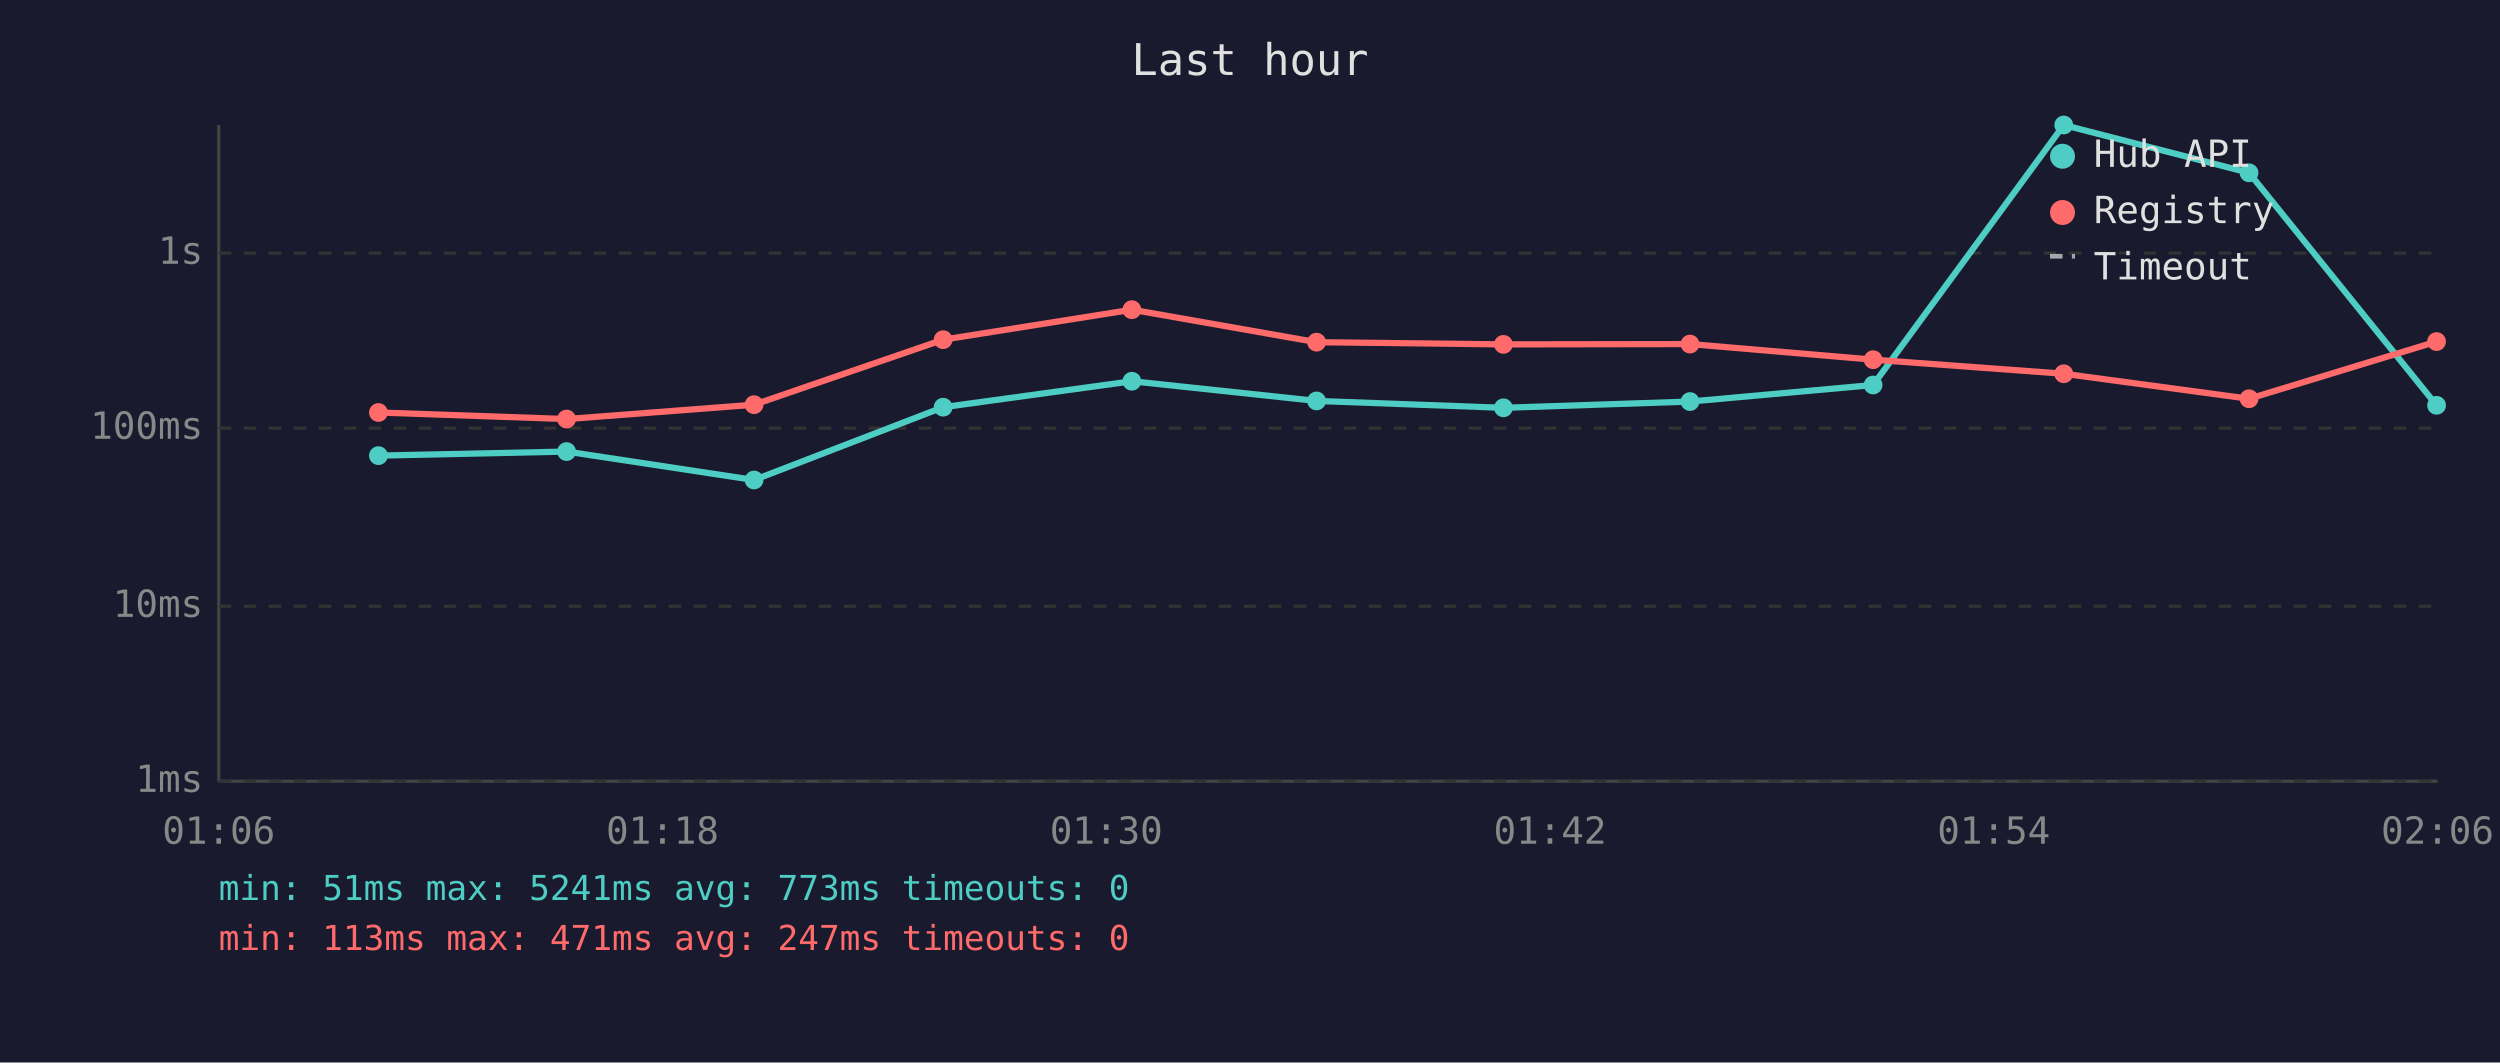
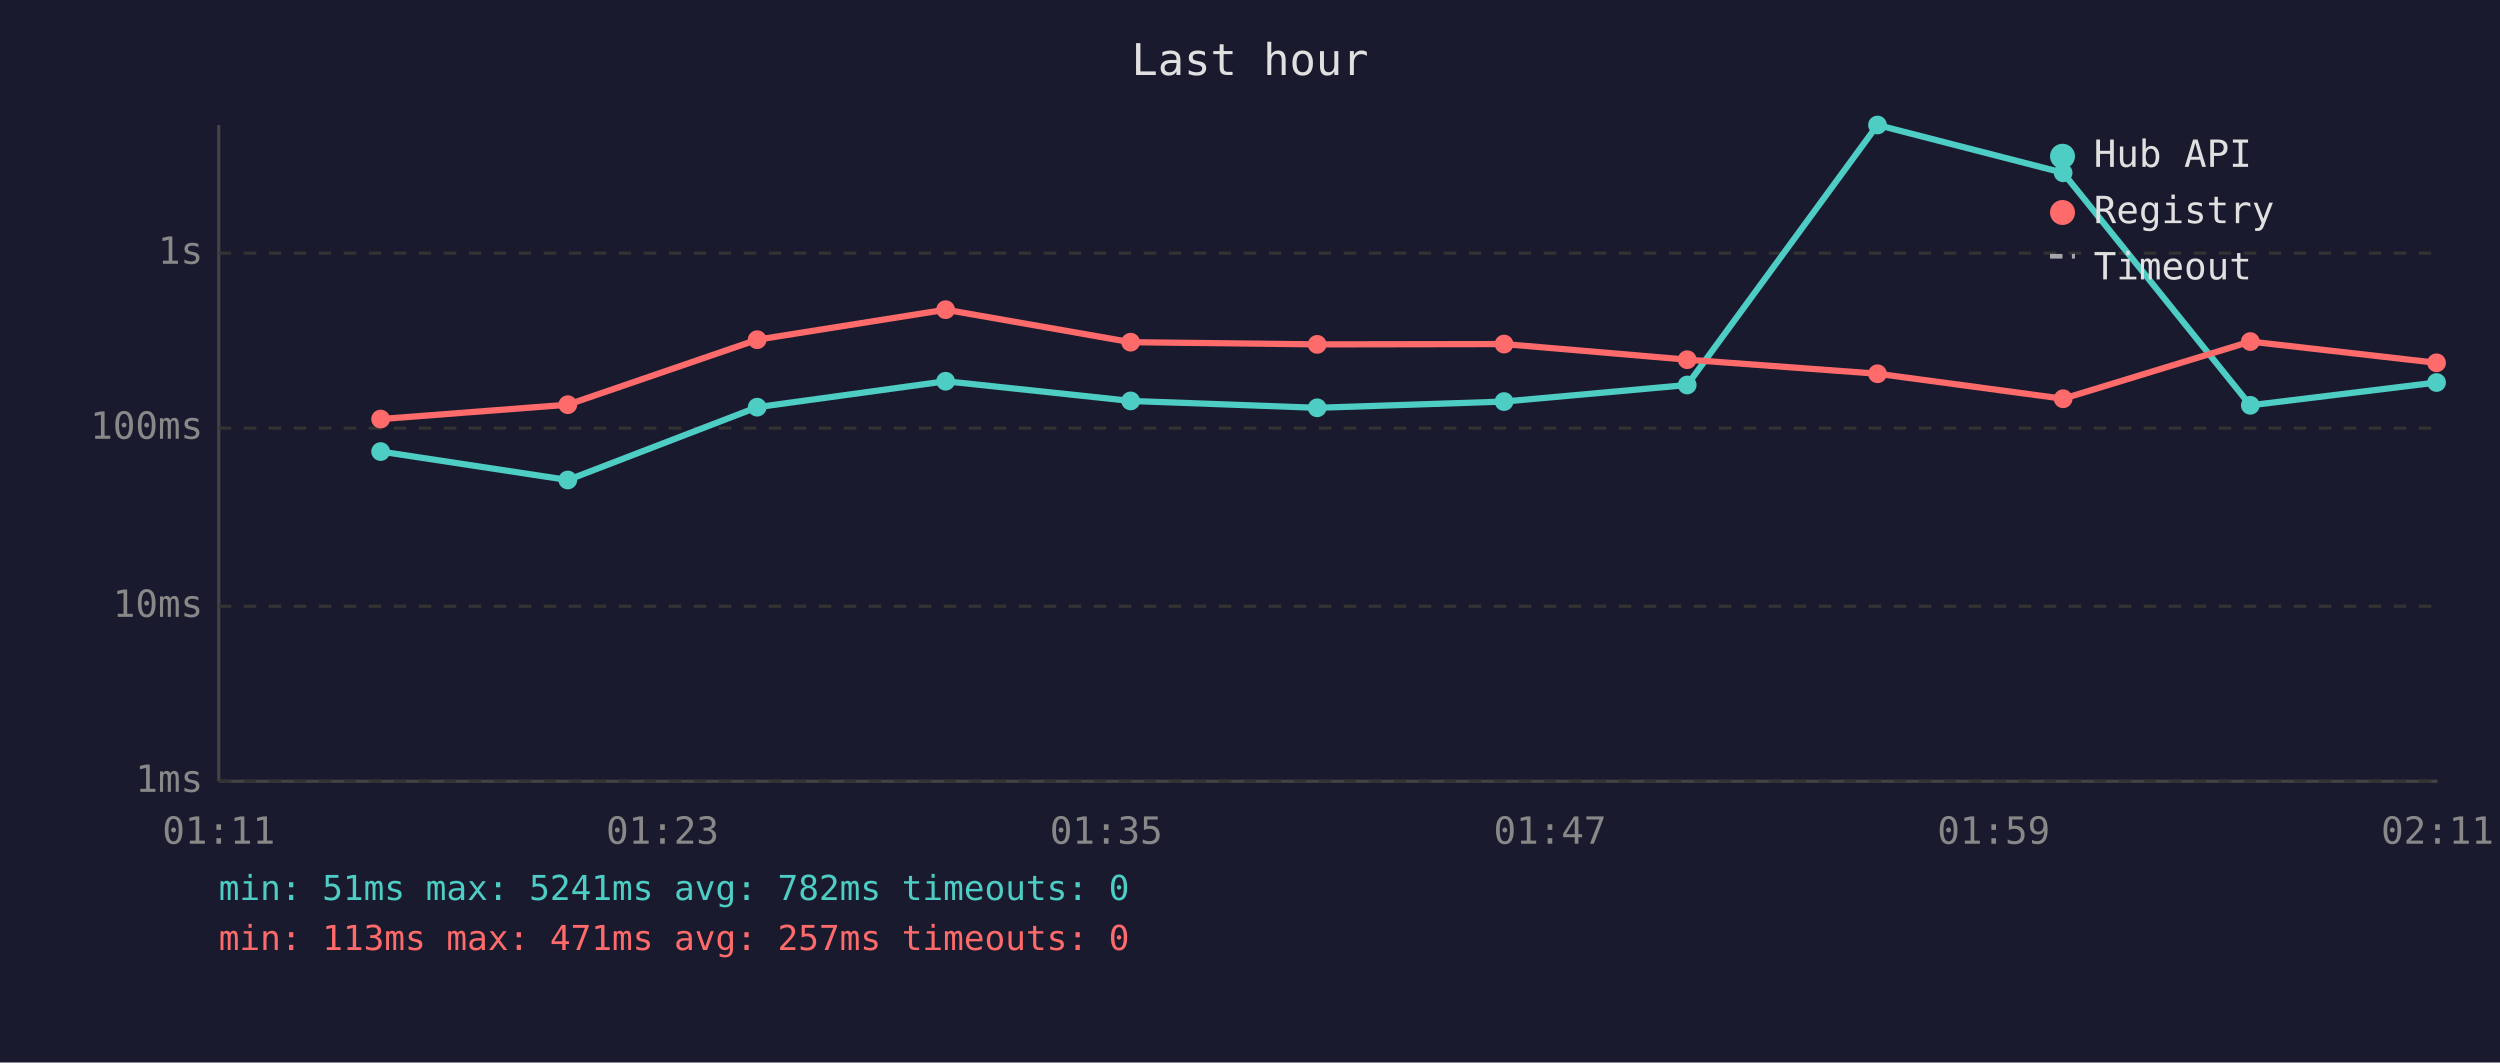
<svg xmlns="http://www.w3.org/2000/svg" viewBox="0 0 800 340" font-family="monospace" font-size="12">
  <rect width="800" height="340" fill="#1a1a2e" />
  <text x="400" y="24" fill="#e0e0e0" font-size="14" text-anchor="middle">Last hour</text>
  <line x1="70" y1="40" x2="70" y2="250" stroke="#444" stroke-width="1" />
  <line x1="70" y1="250" x2="780" y2="250" stroke="#444" stroke-width="1" />
  <line x1="70" y1="250" x2="780" y2="250" stroke="#333" stroke-width="1" stroke-dasharray="4" />
  <text x="65" y="250" fill="#888" text-anchor="end" dominant-baseline="middle">1ms</text>
  <line x1="70" y1="194" x2="780" y2="194" stroke="#333" stroke-width="1" stroke-dasharray="4" />
  <text x="65" y="194" fill="#888" text-anchor="end" dominant-baseline="middle">10ms</text>
  <line x1="70" y1="137" x2="780" y2="137" stroke="#333" stroke-width="1" stroke-dasharray="4" />
  <text x="65" y="137" fill="#888" text-anchor="end" dominant-baseline="middle">100ms</text>
  <line x1="70" y1="81" x2="780" y2="81" stroke="#333" stroke-width="1" stroke-dasharray="4" />
  <text x="65" y="81" fill="#888" text-anchor="end" dominant-baseline="middle">1s</text>
-   <text x="70" y="270" fill="#888" text-anchor="middle">01:06</text>
-   <text x="212" y="270" fill="#888" text-anchor="middle">01:18</text>
-   <text x="354" y="270" fill="#888" text-anchor="middle">01:30</text>
-   <text x="496" y="270" fill="#888" text-anchor="middle">01:42</text>
-   <text x="638" y="270" fill="#888" text-anchor="middle">01:54</text>
-   <text x="780" y="270" fill="#888" text-anchor="middle">02:06</text>
-   <polyline points="121.1,145.8 181.3,144.5 241.3,153.6 301.8,130.3 362.2,122.0 421.3,128.3 481.1,130.5 540.8,128.5 599.4,123.2 660.4,40.0 719.7,55.3 779.7,129.7" fill="none" stroke="#4ecdc4" stroke-width="2" opacity="1" />
-   <circle cx="121.1" cy="145.8" r="3" fill="#4ecdc4" />
-   <circle cx="181.3" cy="144.5" r="3" fill="#4ecdc4" />
-   <circle cx="241.3" cy="153.6" r="3" fill="#4ecdc4" />
-   <circle cx="301.8" cy="130.3" r="3" fill="#4ecdc4" />
-   <circle cx="362.2" cy="122.0" r="3" fill="#4ecdc4" />
-   <circle cx="421.3" cy="128.3" r="3" fill="#4ecdc4" />
-   <circle cx="481.1" cy="130.5" r="3" fill="#4ecdc4" />
-   <circle cx="540.8" cy="128.5" r="3" fill="#4ecdc4" />
-   <circle cx="599.4" cy="123.2" r="3" fill="#4ecdc4" />
-   <circle cx="660.4" cy="40.0" r="3" fill="#4ecdc4" />
-   <circle cx="719.7" cy="55.3" r="3" fill="#4ecdc4" />
-   <circle cx="779.7" cy="129.7" r="3" fill="#4ecdc4" />
-   <polyline points="121.1,132.0 181.3,134.1 241.3,129.5 301.8,108.7 362.2,99.1 421.3,109.5 481.1,110.2 540.8,110.1 599.4,115.1 660.4,119.6 719.7,127.6 779.7,109.3" fill="none" stroke="#ff6b6b" stroke-width="2" opacity="1" />
-   <circle cx="121.1" cy="132.0" r="3" fill="#ff6b6b" />
-   <circle cx="181.3" cy="134.1" r="3" fill="#ff6b6b" />
-   <circle cx="241.3" cy="129.5" r="3" fill="#ff6b6b" />
-   <circle cx="301.8" cy="108.7" r="3" fill="#ff6b6b" />
-   <circle cx="362.2" cy="99.1" r="3" fill="#ff6b6b" />
-   <circle cx="421.3" cy="109.5" r="3" fill="#ff6b6b" />
-   <circle cx="481.1" cy="110.2" r="3" fill="#ff6b6b" />
-   <circle cx="540.8" cy="110.1" r="3" fill="#ff6b6b" />
-   <circle cx="599.4" cy="115.1" r="3" fill="#ff6b6b" />
-   <circle cx="660.4" cy="119.6" r="3" fill="#ff6b6b" />
-   <circle cx="719.7" cy="127.6" r="3" fill="#ff6b6b" />
-   <circle cx="779.7" cy="109.3" r="3" fill="#ff6b6b" />
+   <text x="70" y="270" fill="#888" text-anchor="middle">01:11</text>
+   <text x="212" y="270" fill="#888" text-anchor="middle">01:23</text>
+   <text x="354" y="270" fill="#888" text-anchor="middle">01:35</text>
+   <text x="496" y="270" fill="#888" text-anchor="middle">01:47</text>
+   <text x="638" y="270" fill="#888" text-anchor="middle">01:59</text>
+   <text x="780" y="270" fill="#888" text-anchor="middle">02:11</text>
+   <polyline points="121.8,144.5 181.7,153.6 242.3,130.3 302.6,122.0 361.8,128.3 421.5,130.5 481.3,128.5 539.9,123.2 600.8,40.0 660.2,55.3 720.1,129.7 779.7,122.4" fill="none" stroke="#4ecdc4" stroke-width="2" opacity="1" />
+   <circle cx="121.8" cy="144.5" r="3" fill="#4ecdc4" />
+   <circle cx="181.7" cy="153.6" r="3" fill="#4ecdc4" />
+   <circle cx="242.3" cy="130.3" r="3" fill="#4ecdc4" />
+   <circle cx="302.6" cy="122.0" r="3" fill="#4ecdc4" />
+   <circle cx="361.8" cy="128.3" r="3" fill="#4ecdc4" />
+   <circle cx="421.5" cy="130.5" r="3" fill="#4ecdc4" />
+   <circle cx="481.3" cy="128.5" r="3" fill="#4ecdc4" />
+   <circle cx="539.9" cy="123.2" r="3" fill="#4ecdc4" />
+   <circle cx="600.8" cy="40.0" r="3" fill="#4ecdc4" />
+   <circle cx="660.2" cy="55.3" r="3" fill="#4ecdc4" />
+   <circle cx="720.1" cy="129.7" r="3" fill="#4ecdc4" />
+   <circle cx="779.7" cy="122.4" r="3" fill="#4ecdc4" />
+   <polyline points="121.8,134.1 181.7,129.5 242.3,108.7 302.6,99.1 361.8,109.5 421.5,110.2 481.3,110.1 539.9,115.1 600.8,119.6 660.2,127.6 720.1,109.3 779.7,116.1" fill="none" stroke="#ff6b6b" stroke-width="2" opacity="1" />
+   <circle cx="121.8" cy="134.1" r="3" fill="#ff6b6b" />
+   <circle cx="181.7" cy="129.5" r="3" fill="#ff6b6b" />
+   <circle cx="242.3" cy="108.7" r="3" fill="#ff6b6b" />
+   <circle cx="302.6" cy="99.1" r="3" fill="#ff6b6b" />
+   <circle cx="361.8" cy="109.5" r="3" fill="#ff6b6b" />
+   <circle cx="421.5" cy="110.2" r="3" fill="#ff6b6b" />
+   <circle cx="481.3" cy="110.1" r="3" fill="#ff6b6b" />
+   <circle cx="539.9" cy="115.1" r="3" fill="#ff6b6b" />
+   <circle cx="600.8" cy="119.6" r="3" fill="#ff6b6b" />
+   <circle cx="660.2" cy="127.6" r="3" fill="#ff6b6b" />
+   <circle cx="720.1" cy="109.3" r="3" fill="#ff6b6b" />
+   <circle cx="779.7" cy="116.1" r="3" fill="#ff6b6b" />
  <circle cx="660" cy="50" r="4" fill="#4ecdc4" />
  <text x="670" y="50" fill="#e0e0e0" dominant-baseline="middle">Hub API</text>
  <circle cx="660" cy="68" r="4" fill="#ff6b6b" />
  <text x="670" y="68" fill="#e0e0e0" dominant-baseline="middle">Registry</text>
  <line x1="656" y1="82" x2="664" y2="82" stroke="#e0e0e0" stroke-width="1.5" stroke-dasharray="4,3" opacity="0.7" />
  <text x="670" y="86" fill="#e0e0e0" dominant-baseline="middle">Timeout</text>
-   <text x="70" y="288" fill="#4ecdc4" font-size="11">min: 51ms  max: 5241ms  avg: 773ms  timeouts: 0</text>
-   <text x="70" y="304" fill="#ff6b6b" font-size="11">min: 113ms  max: 471ms  avg: 247ms  timeouts: 0</text>
+   <text x="70" y="288" fill="#4ecdc4" font-size="11">min: 51ms  max: 5241ms  avg: 782ms  timeouts: 0</text>
+   <text x="70" y="304" fill="#ff6b6b" font-size="11">min: 113ms  max: 471ms  avg: 257ms  timeouts: 0</text>
</svg>
